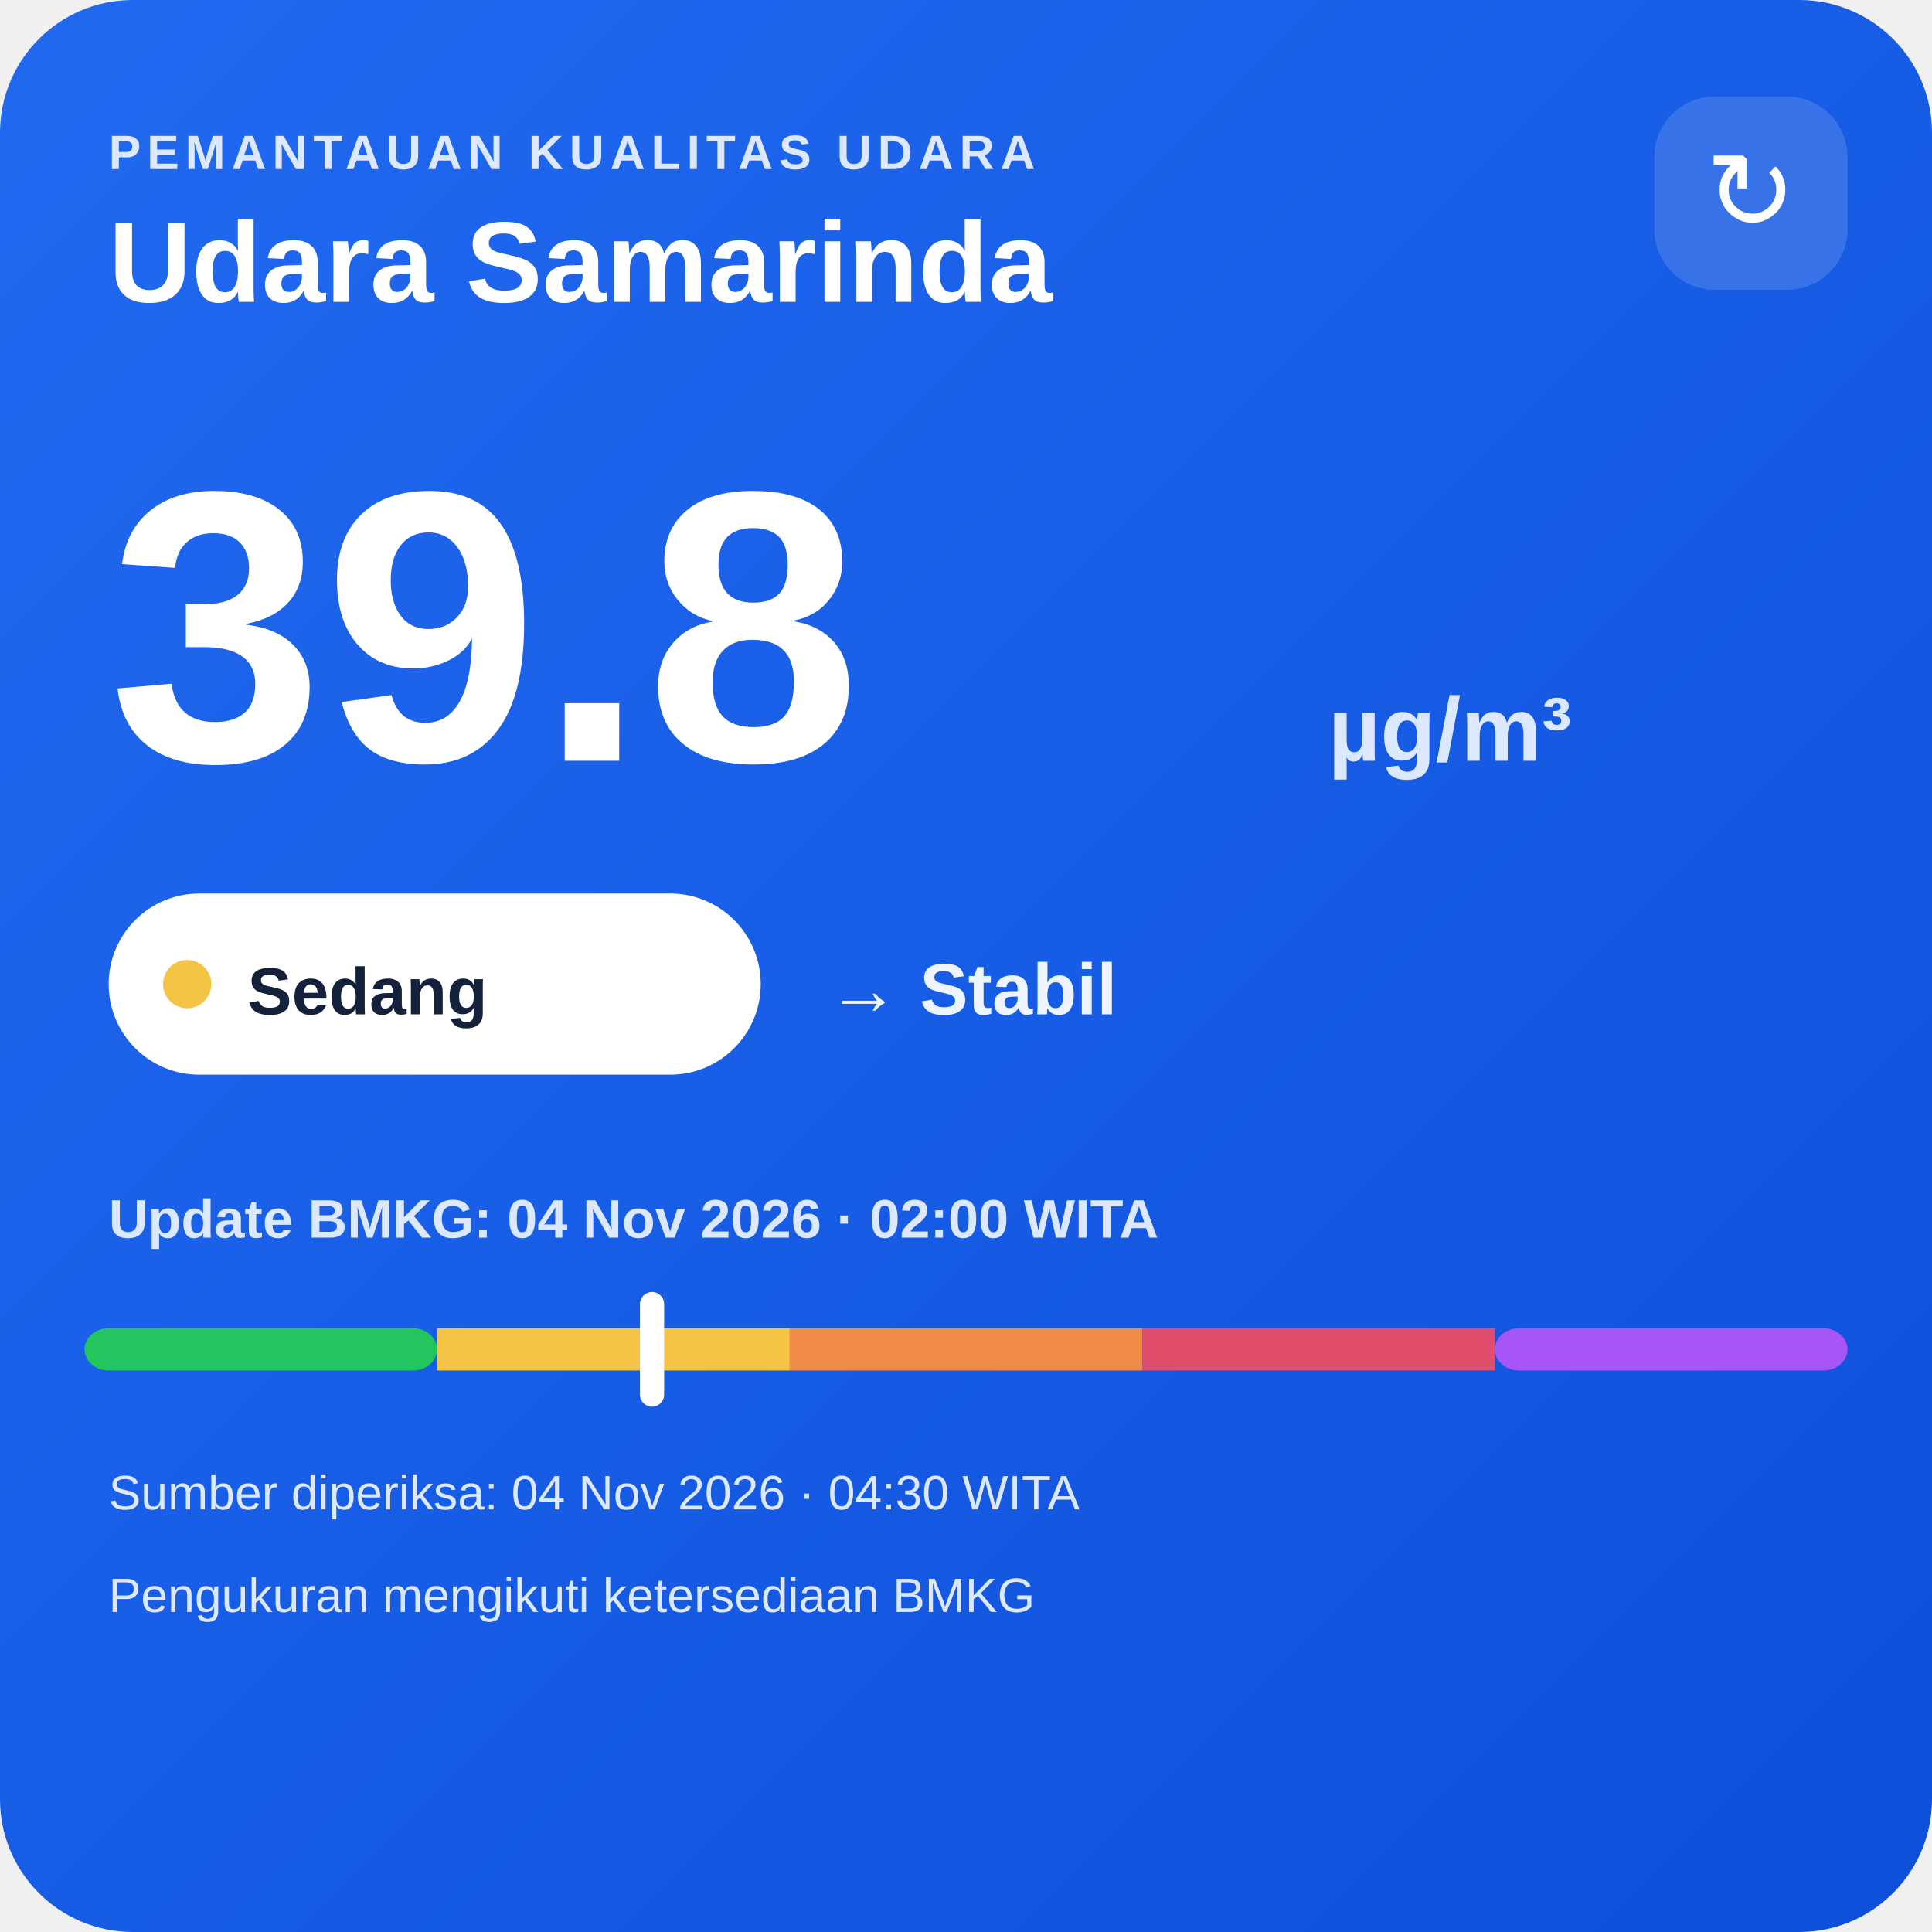
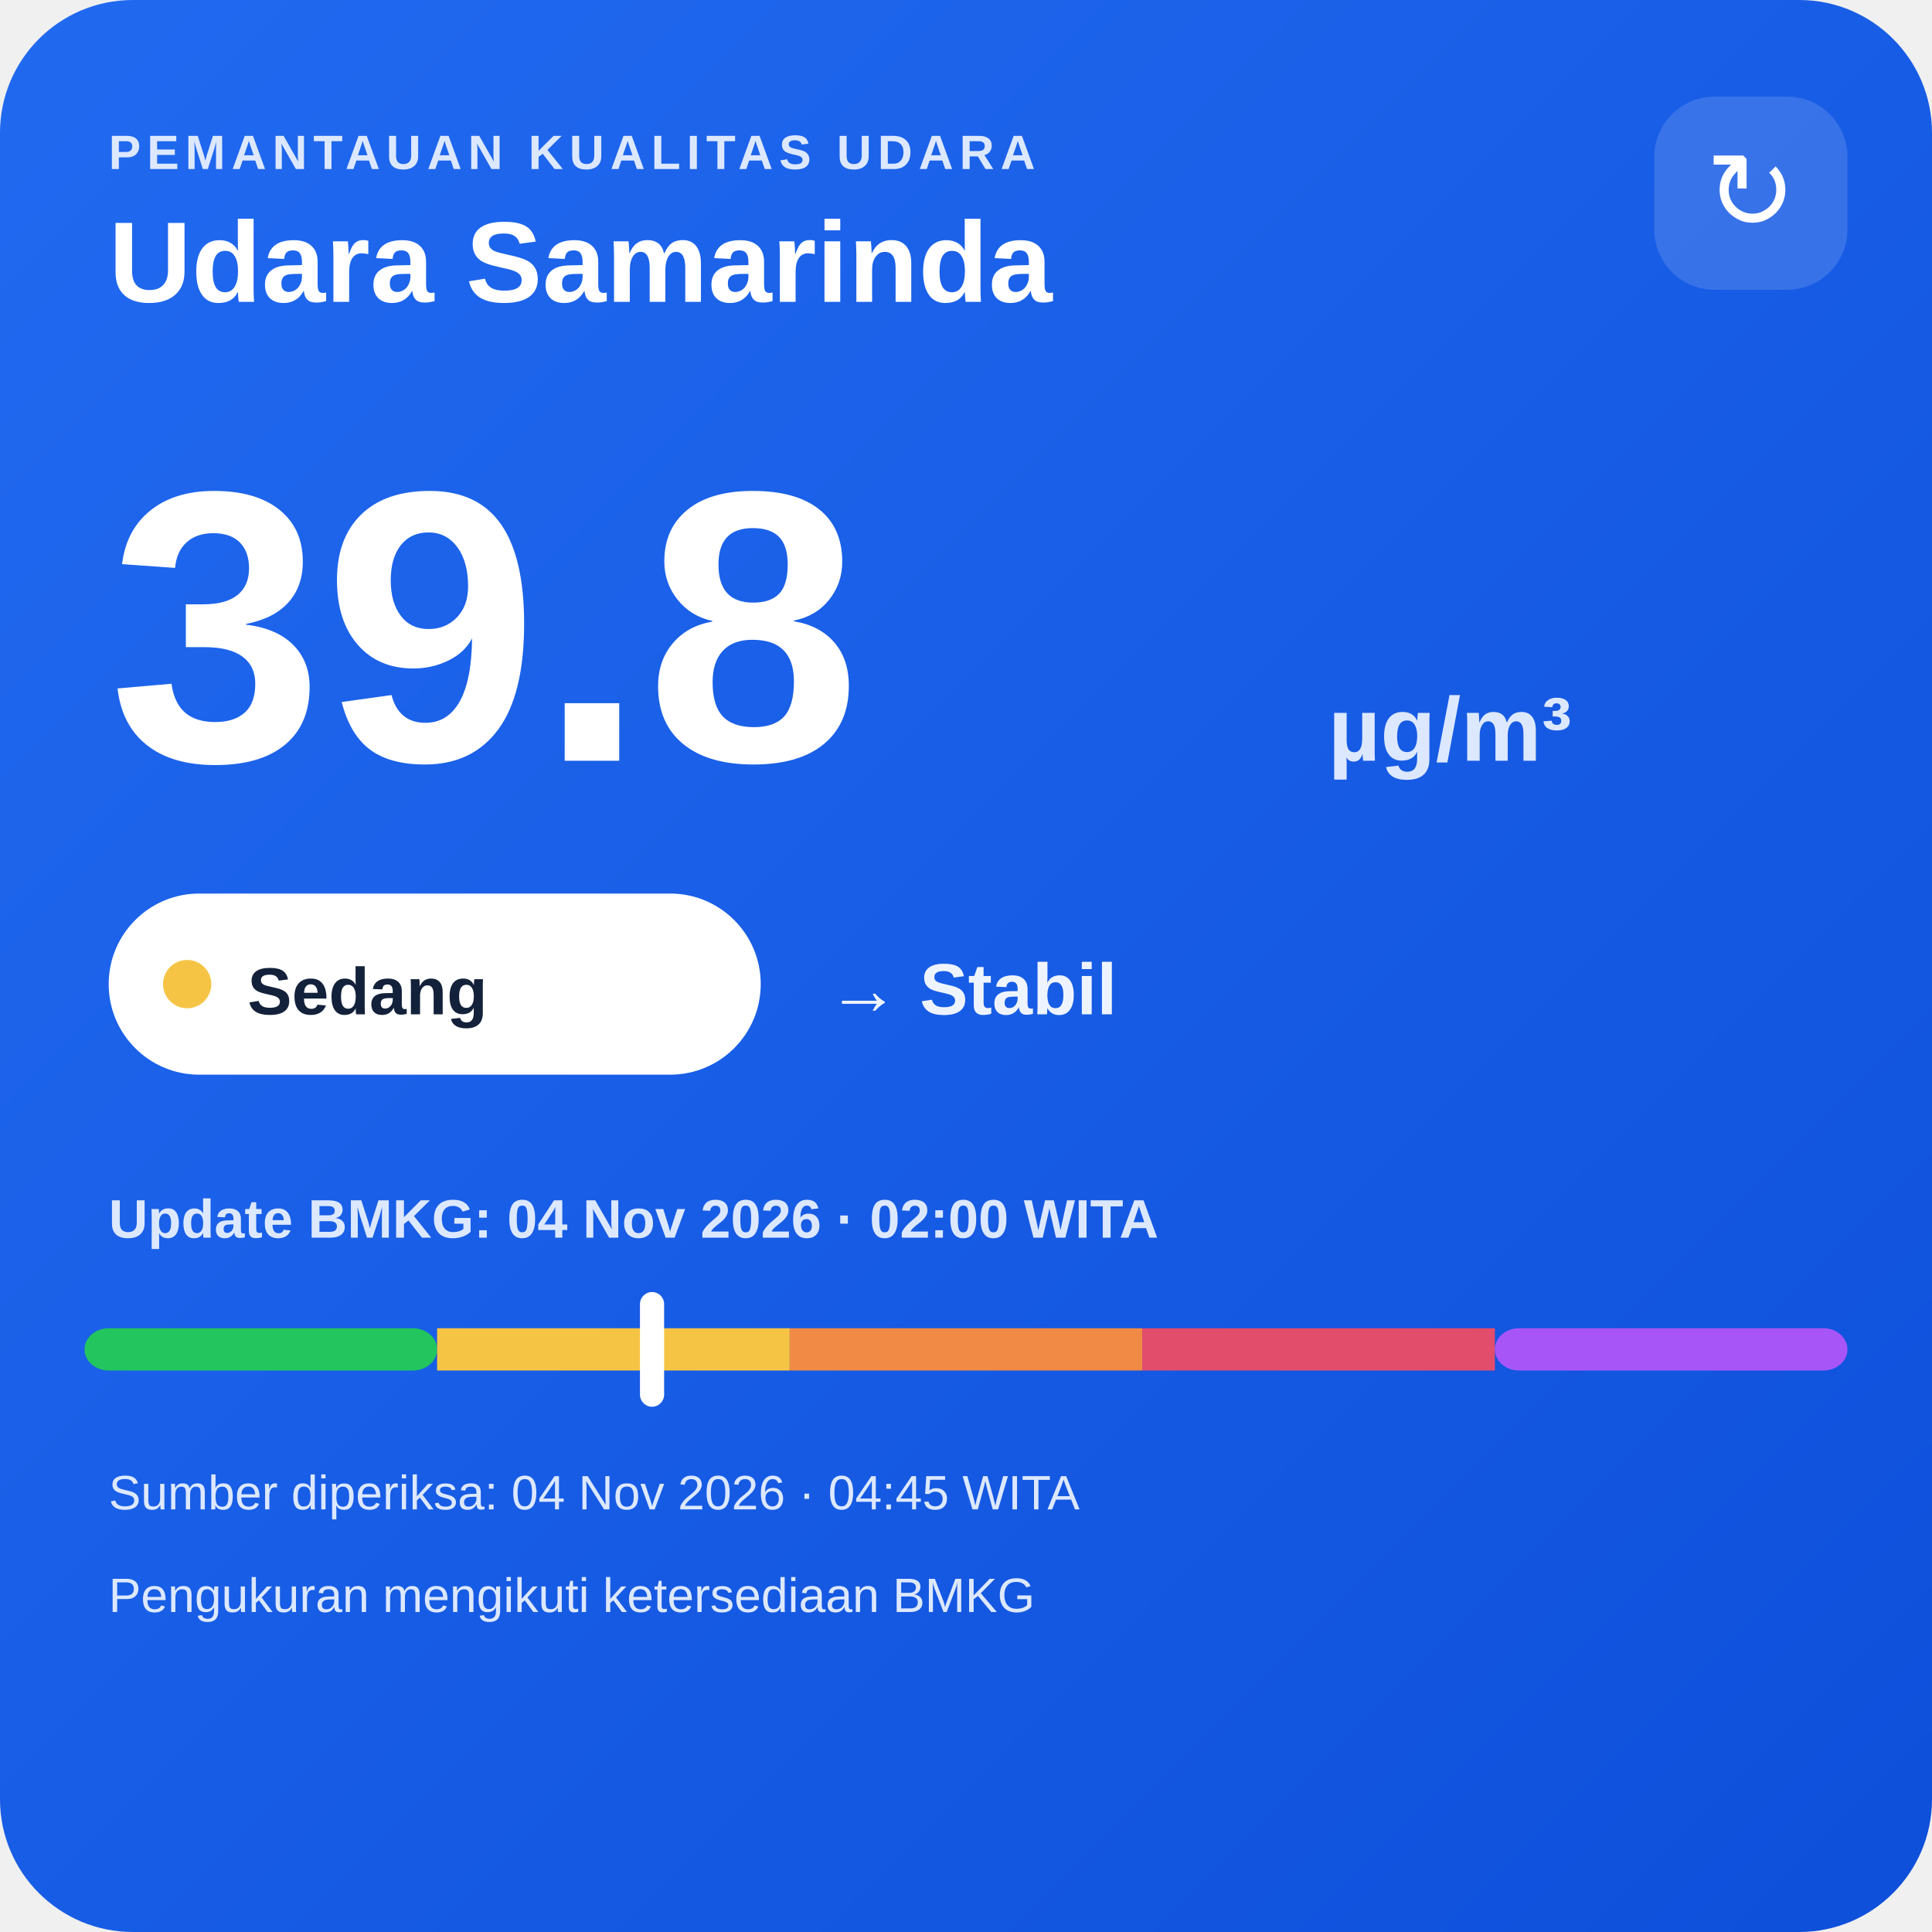
<svg xmlns="http://www.w3.org/2000/svg" width="320" height="320" viewBox="0 0 320 320">
  <defs>
    <linearGradient id="bg" x1="0" y1="0" x2="1" y2="1">
      <stop offset="0" stop-color="#216af0" />
      <stop offset="1" stop-color="#0e4fda" />
    </linearGradient>
  </defs>
  <rect width="320" height="320" rx="22" fill="url(#bg)" />
  <text x="18" y="28" fill="#dce8ff" font-family="Arial,sans-serif" font-size="8" font-weight="700" letter-spacing="1">PEMANTAUAN KUALITAS UDARA</text>
  <text x="18" y="50" fill="#ffffff" font-family="Arial,sans-serif" font-size="19" font-weight="700">Udara Samarinda</text>
  <rect x="274" y="16" width="32" height="32" rx="10" fill="#ffffff" fill-opacity=".14" />
  <text x="290" y="38" text-anchor="middle" fill="#ffffff" font-family="Arial,sans-serif" font-size="18">↻</text>
  <text x="18" y="126" fill="#ffffff" font-family="Arial,sans-serif" font-size="64" font-weight="800">39.8</text>
  <text x="220" y="126" fill="#dce8ff" font-family="Arial,sans-serif" font-size="15" font-weight="700">µg/m³</text>
  <rect x="18" y="148" width="108" height="30" rx="15" fill="#ffffff" />
  <circle cx="31" cy="163" r="4" fill="#f6c445" />
  <text x="41" y="168" fill="#13213a" font-family="Arial,sans-serif" font-size="11" font-weight="700">Sedang</text>
  <text x="137" y="168" fill="#eef4ff" font-family="Arial,sans-serif" font-size="12" font-weight="700">→ Stabil</text>
  <text x="18" y="205" fill="#dce8ff" font-family="Arial,sans-serif" font-size="9" font-weight="700">Update BMKG: 04 Nov 2026 · 02:00 WITA</text>
  <rect x="14" y="220" width="58.4" height="7" rx="4" fill="#22c55e" />
  <rect x="72.4" y="220" width="58.4" height="7" fill="#f6c445" />
  <rect x="130.8" y="220" width="58.4" height="7" fill="#f08a45" />
  <rect x="189.2" y="220" width="58.4" height="7" fill="#e24d6b" />
  <rect x="247.6" y="220" width="58.4" height="7" rx="4" fill="#a855f7" />
  <rect x="106.0" y="214" width="4" height="19" rx="2" fill="#ffffff" />
-   <text x="18" y="250" fill="#dce8ff" font-family="Arial,sans-serif" font-size="8">Sumber diperiksa: 04 Nov 2026 · 04:30 WITA</text>
+   <text x="18" y="250" fill="#dce8ff" font-family="Arial,sans-serif" font-size="8">Sumber diperiksa: 04 Nov 2026 · 04:45 WITA</text>
  <text x="18" y="267" fill="#dce8ff" font-family="Arial,sans-serif" font-size="8">Pengukuran mengikuti ketersediaan BMKG</text>
</svg>
